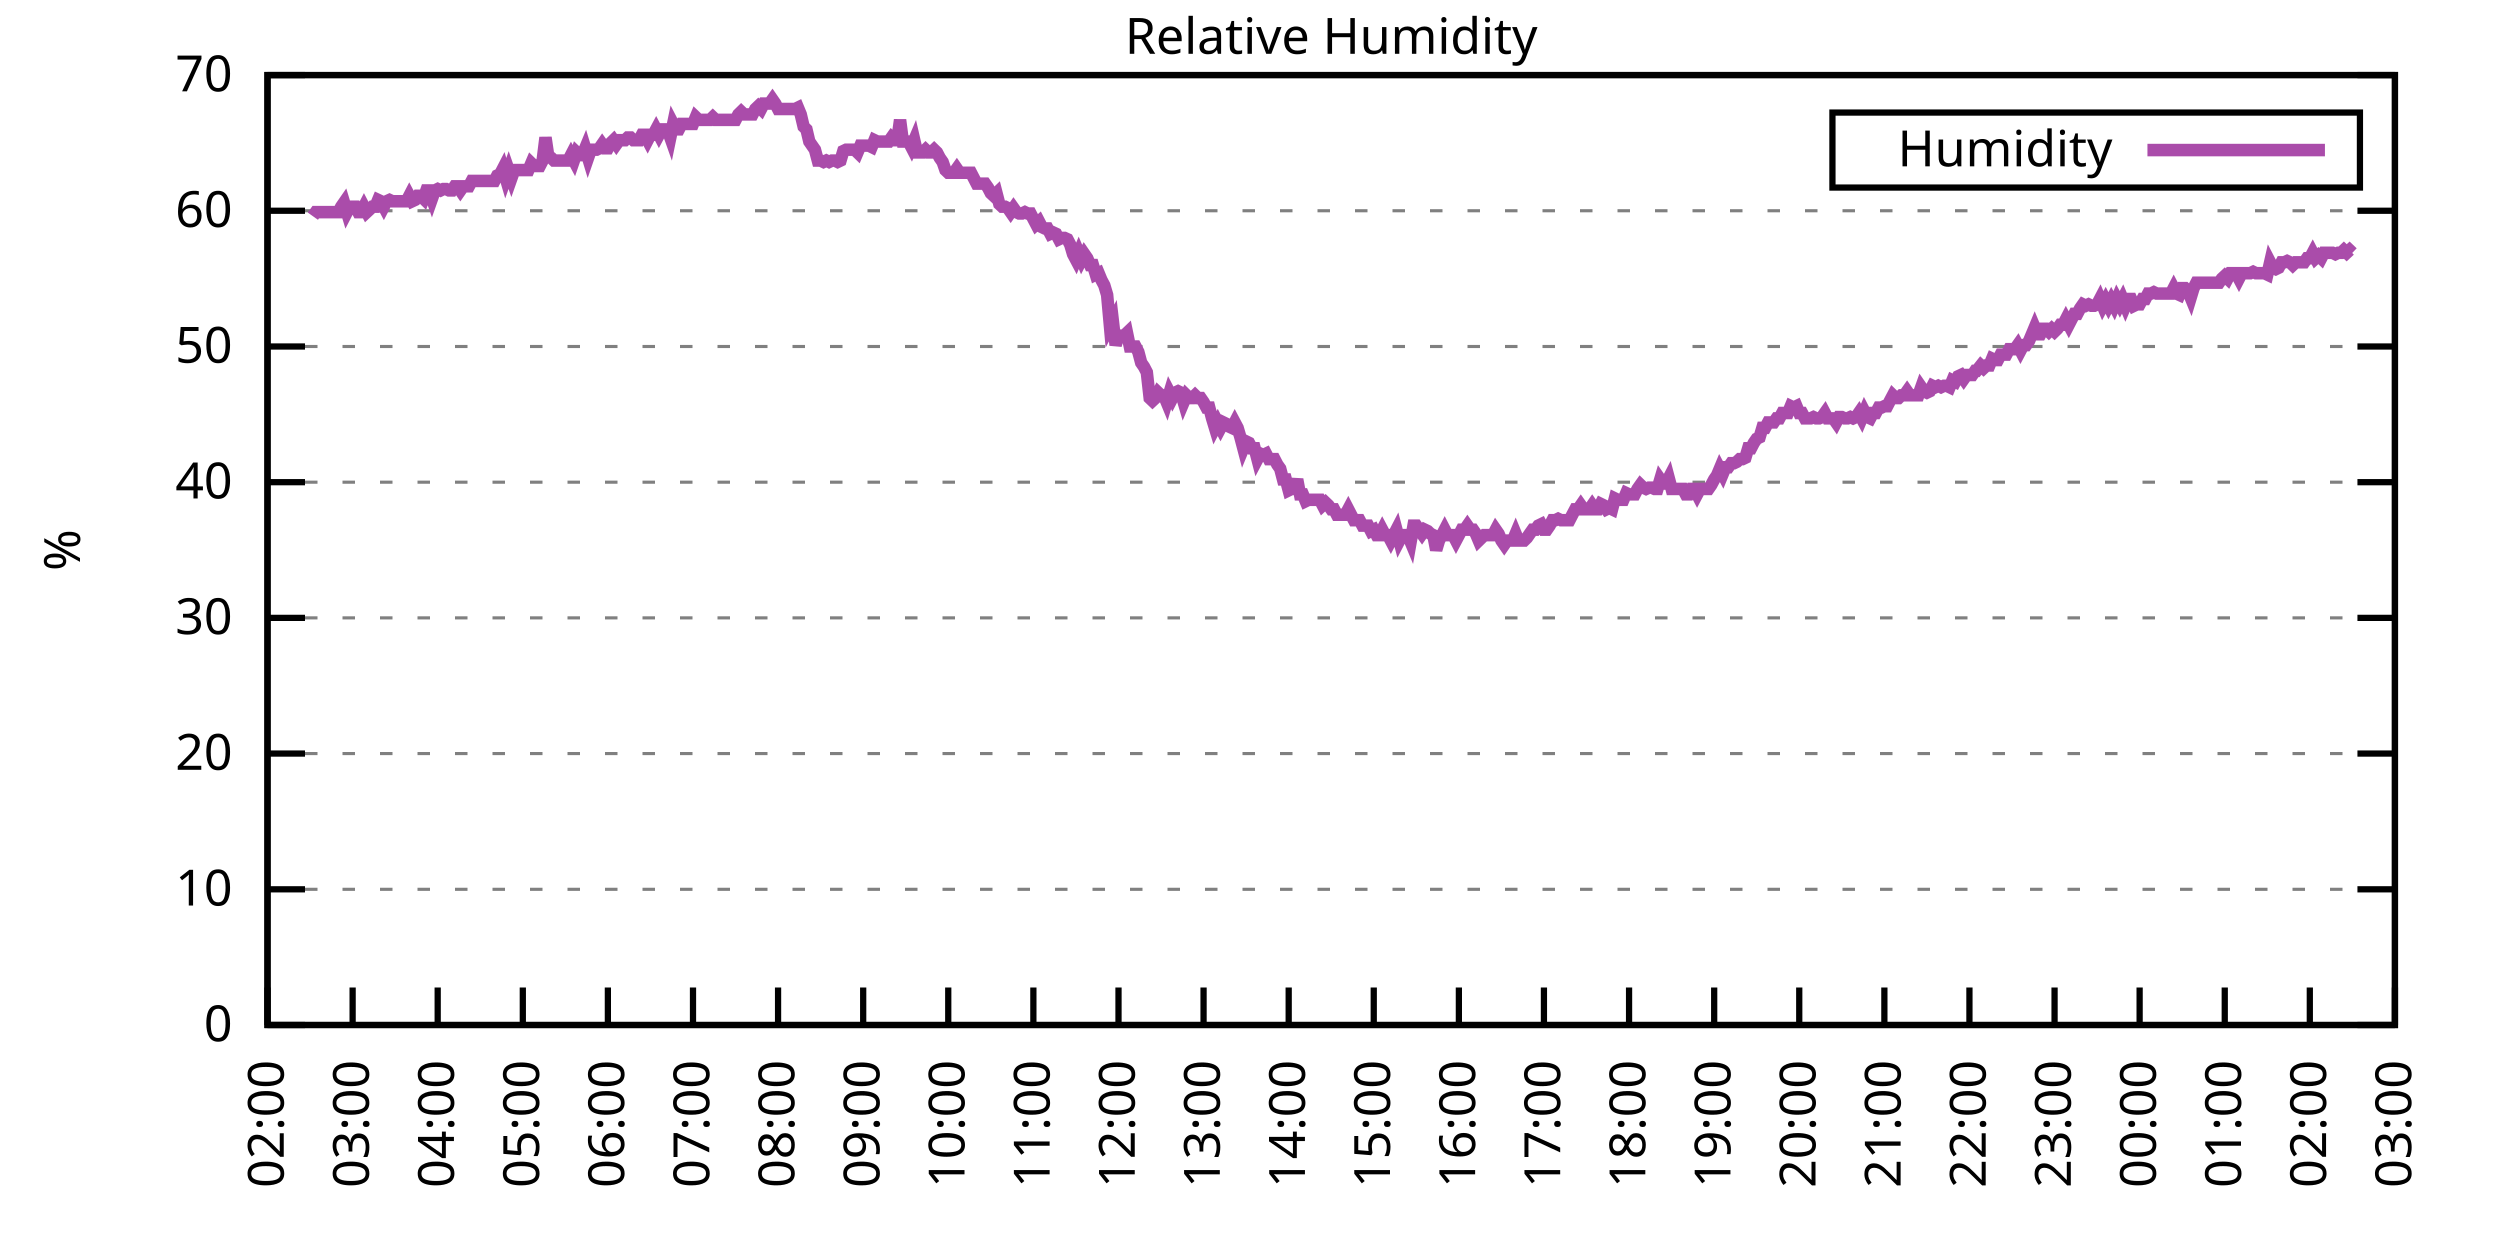
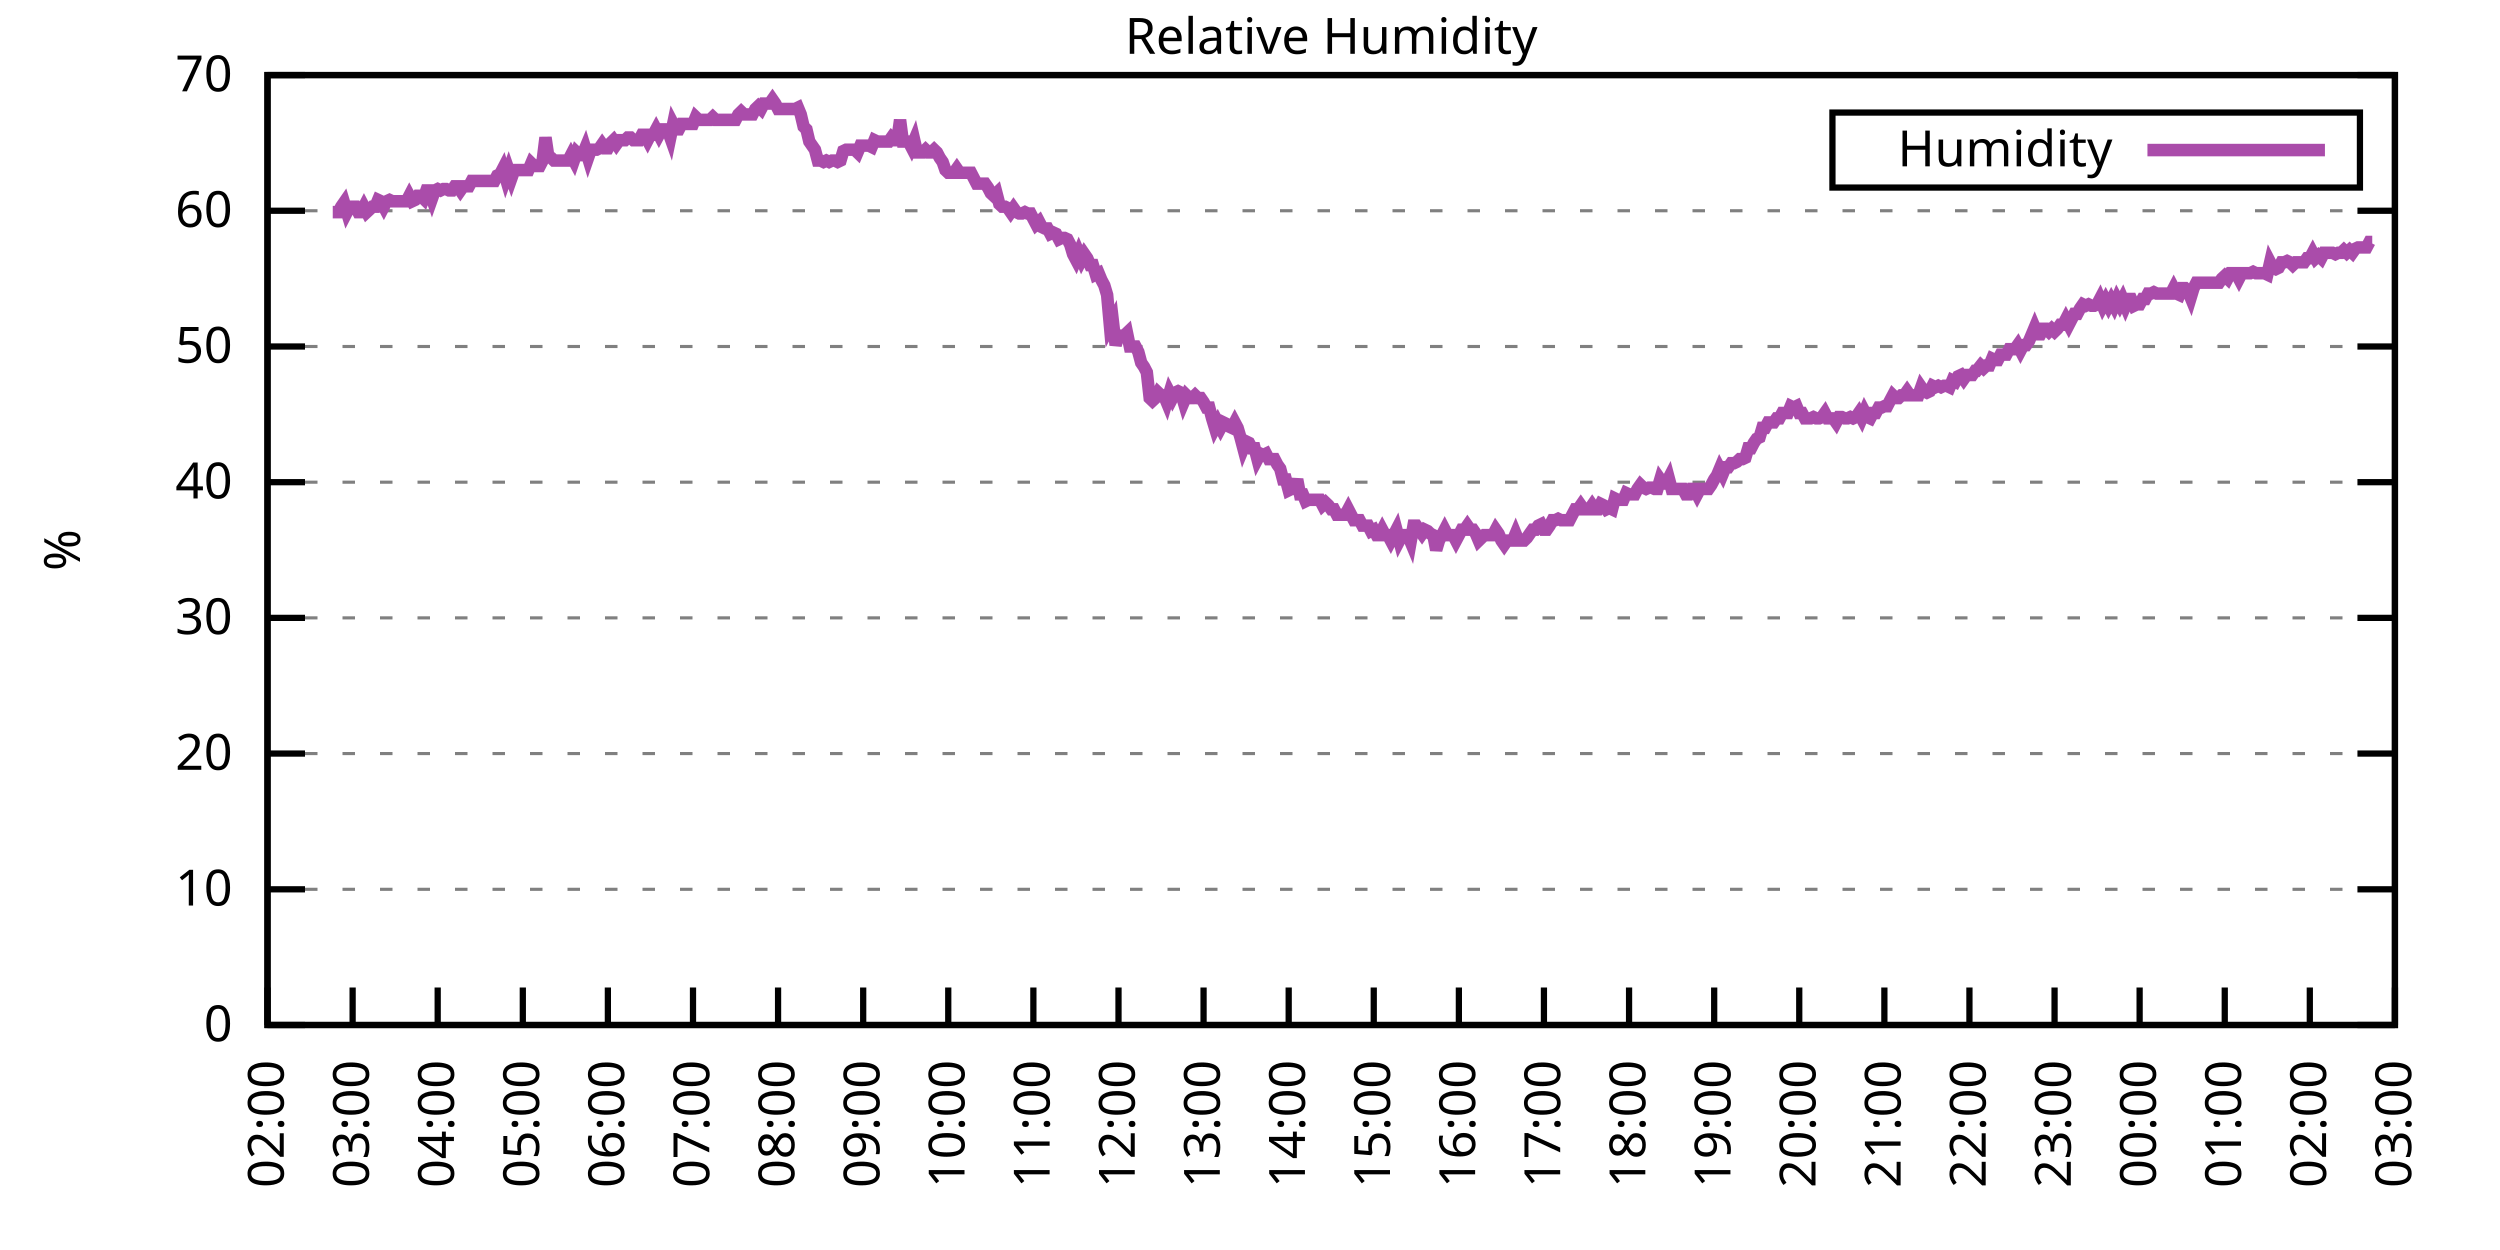
<svg xmlns="http://www.w3.org/2000/svg" xmlns:xlink="http://www.w3.org/1999/xlink" width="400" height="200" viewBox="0 0 400 200">
  <g id="gnuplot_canvas">
    <rect x="0" y="0" width="400" height="200" fill="none" />
    <defs>
      <circle id="gpDot" r="0.5" stroke-width="0.5" stroke="currentColor" />
      <path id="gpPt0" stroke-width="0.333" stroke="currentColor" d="M-1,0 h2 M0,-1 v2" />
      <path id="gpPt1" stroke-width="0.333" stroke="currentColor" d="M-1,-1 L1,1 M1,-1 L-1,1" />
      <path id="gpPt2" stroke-width="0.333" stroke="currentColor" d="M-1,0 L1,0 M0,-1 L0,1 M-1,-1 L1,1 M-1,1 L1,-1" />
      <rect id="gpPt3" stroke-width="0.333" stroke="currentColor" x="-1" y="-1" width="2" height="2" />
      <rect id="gpPt4" stroke-width="0.333" stroke="currentColor" fill="currentColor" x="-1" y="-1" width="2" height="2" />
      <circle id="gpPt5" stroke-width="0.333" stroke="currentColor" cx="0" cy="0" r="1" />
      <use xlink:href="#gpPt5" id="gpPt6" fill="currentColor" stroke="none" />
      <path id="gpPt7" stroke-width="0.333" stroke="currentColor" d="M0,-1.33 L-1.33,0.67 L1.33,0.67 z" />
      <use xlink:href="#gpPt7" id="gpPt8" fill="currentColor" stroke="none" />
      <use xlink:href="#gpPt7" id="gpPt9" stroke="currentColor" transform="rotate(180)" />
      <use xlink:href="#gpPt9" id="gpPt10" fill="currentColor" stroke="none" />
      <use xlink:href="#gpPt3" id="gpPt11" stroke="currentColor" transform="rotate(45)" />
      <use xlink:href="#gpPt11" id="gpPt12" fill="currentColor" stroke="none" />
      <path id="gpPt13" stroke-width="0.333" stroke="currentColor" d="M0,1.330 L1.265,0.411 L0.782,-1.067 L-0.782,-1.076 L-1.265,0.411 z" />
      <use xlink:href="#gpPt13" id="gpPt14" fill="currentColor" stroke="none" />
      <filter id="textbox" filterUnits="objectBoundingBox" x="0" y="0" height="1" width="1">
        <feFlood flood-color="white" flood-opacity="1" result="bgnd" />
        <feComposite in="SourceGraphic" in2="bgnd" operator="atop" />
      </filter>
      <filter id="greybox" filterUnits="objectBoundingBox" x="0" y="0" height="1" width="1">
        <feFlood flood-color="lightgrey" flood-opacity="1" result="grey" />
        <feComposite in="SourceGraphic" in2="grey" operator="atop" />
      </filter>
    </defs>
    <g fill="none" color="white" stroke="currentColor" stroke-width="1.00" stroke-linecap="butt" stroke-linejoin="miter">
</g>
    <g fill="none" color="black" stroke="currentColor" stroke-width="1.00" stroke-linecap="butt" stroke-linejoin="miter">
      <g stroke="none" shape-rendering="crispEdges">
        <polygon fill="rgb(255, 255, 255)" points="42.80,164.00 383.18,164.00 383.18,12.02 42.80,12.02 " />
      </g>
    </g>
    <g fill="none" color="black" stroke="currentColor" stroke-width="1.00" stroke-linecap="butt" stroke-linejoin="miter">
</g>
    <g fill="none" color="black" stroke="black" stroke-width="0.50" stroke-linecap="butt" stroke-linejoin="miter">
</g>
    <g fill="none" color="gray" stroke="currentColor" stroke-width="0.50" stroke-linecap="butt" stroke-linejoin="miter">
      <path stroke="gray" stroke-dasharray="2,4" class="gridline" d="M42.80,164.00 L383.19,164.00  " />
    </g>
    <g fill="none" color="gray" stroke="gray" stroke-width="1.00" stroke-linecap="butt" stroke-linejoin="miter">
</g>
    <g fill="none" color="black" stroke="currentColor" stroke-width="1.00" stroke-linecap="butt" stroke-linejoin="miter">
      <path stroke="black" d="M42.80,164.00 L48.80,164.00 M383.19,164.00 L377.19,164.00  " />
      <g transform="translate(37.20,166.60)" stroke="none" fill="black" font-family="Sans" font-size="8.00" text-anchor="end">
        <text>
          <tspan font-family="Sans"> 0</tspan>
        </text>
      </g>
    </g>
    <g fill="none" color="black" stroke="currentColor" stroke-width="1.00" stroke-linecap="butt" stroke-linejoin="miter">
</g>
    <g fill="none" color="black" stroke="black" stroke-width="0.50" stroke-linecap="butt" stroke-linejoin="miter">
</g>
    <g fill="none" color="gray" stroke="currentColor" stroke-width="0.50" stroke-linecap="butt" stroke-linejoin="miter">
      <path stroke="gray" stroke-dasharray="2,4" class="gridline" d="M42.80,142.29 L383.19,142.29  " />
    </g>
    <g fill="none" color="gray" stroke="gray" stroke-width="1.00" stroke-linecap="butt" stroke-linejoin="miter">
</g>
    <g fill="none" color="black" stroke="currentColor" stroke-width="1.00" stroke-linecap="butt" stroke-linejoin="miter">
      <path stroke="black" d="M42.80,142.29 L48.80,142.29 M383.19,142.29 L377.19,142.29  " />
      <g transform="translate(37.20,144.89)" stroke="none" fill="black" font-family="Sans" font-size="8.00" text-anchor="end">
        <text>
          <tspan font-family="Sans"> 10</tspan>
        </text>
      </g>
    </g>
    <g fill="none" color="black" stroke="currentColor" stroke-width="1.00" stroke-linecap="butt" stroke-linejoin="miter">
</g>
    <g fill="none" color="black" stroke="black" stroke-width="0.50" stroke-linecap="butt" stroke-linejoin="miter">
</g>
    <g fill="none" color="gray" stroke="currentColor" stroke-width="0.50" stroke-linecap="butt" stroke-linejoin="miter">
      <path stroke="gray" stroke-dasharray="2,4" class="gridline" d="M42.80,120.57 L383.19,120.57  " />
    </g>
    <g fill="none" color="gray" stroke="gray" stroke-width="1.00" stroke-linecap="butt" stroke-linejoin="miter">
</g>
    <g fill="none" color="black" stroke="currentColor" stroke-width="1.00" stroke-linecap="butt" stroke-linejoin="miter">
      <path stroke="black" d="M42.80,120.57 L48.80,120.57 M383.19,120.57 L377.19,120.57  " />
      <g transform="translate(37.20,123.17)" stroke="none" fill="black" font-family="Sans" font-size="8.00" text-anchor="end">
        <text>
          <tspan font-family="Sans"> 20</tspan>
        </text>
      </g>
    </g>
    <g fill="none" color="black" stroke="currentColor" stroke-width="1.00" stroke-linecap="butt" stroke-linejoin="miter">
</g>
    <g fill="none" color="black" stroke="black" stroke-width="0.50" stroke-linecap="butt" stroke-linejoin="miter">
</g>
    <g fill="none" color="gray" stroke="currentColor" stroke-width="0.50" stroke-linecap="butt" stroke-linejoin="miter">
      <path stroke="gray" stroke-dasharray="2,4" class="gridline" d="M42.80,98.86 L383.19,98.86  " />
    </g>
    <g fill="none" color="gray" stroke="gray" stroke-width="1.00" stroke-linecap="butt" stroke-linejoin="miter">
</g>
    <g fill="none" color="black" stroke="currentColor" stroke-width="1.00" stroke-linecap="butt" stroke-linejoin="miter">
      <path stroke="black" d="M42.80,98.86 L48.80,98.86 M383.19,98.86 L377.19,98.86  " />
      <g transform="translate(37.20,101.46)" stroke="none" fill="black" font-family="Sans" font-size="8.00" text-anchor="end">
        <text>
          <tspan font-family="Sans"> 30</tspan>
        </text>
      </g>
    </g>
    <g fill="none" color="black" stroke="currentColor" stroke-width="1.00" stroke-linecap="butt" stroke-linejoin="miter">
</g>
    <g fill="none" color="black" stroke="black" stroke-width="0.50" stroke-linecap="butt" stroke-linejoin="miter">
</g>
    <g fill="none" color="gray" stroke="currentColor" stroke-width="0.50" stroke-linecap="butt" stroke-linejoin="miter">
      <path stroke="gray" stroke-dasharray="2,4" class="gridline" d="M42.80,77.15 L383.19,77.15  " />
    </g>
    <g fill="none" color="gray" stroke="gray" stroke-width="1.00" stroke-linecap="butt" stroke-linejoin="miter">
</g>
    <g fill="none" color="black" stroke="currentColor" stroke-width="1.00" stroke-linecap="butt" stroke-linejoin="miter">
      <path stroke="black" d="M42.80,77.15 L48.80,77.15 M383.19,77.15 L377.19,77.15  " />
      <g transform="translate(37.20,79.75)" stroke="none" fill="black" font-family="Sans" font-size="8.00" text-anchor="end">
        <text>
          <tspan font-family="Sans"> 40</tspan>
        </text>
      </g>
    </g>
    <g fill="none" color="black" stroke="currentColor" stroke-width="1.00" stroke-linecap="butt" stroke-linejoin="miter">
</g>
    <g fill="none" color="black" stroke="black" stroke-width="0.50" stroke-linecap="butt" stroke-linejoin="miter">
</g>
    <g fill="none" color="gray" stroke="currentColor" stroke-width="0.50" stroke-linecap="butt" stroke-linejoin="miter">
      <path stroke="gray" stroke-dasharray="2,4" class="gridline" d="M42.80,55.44 L383.19,55.44  " />
    </g>
    <g fill="none" color="gray" stroke="gray" stroke-width="1.00" stroke-linecap="butt" stroke-linejoin="miter">
</g>
    <g fill="none" color="black" stroke="currentColor" stroke-width="1.00" stroke-linecap="butt" stroke-linejoin="miter">
      <path stroke="black" d="M42.80,55.44 L48.80,55.44 M383.19,55.44 L377.19,55.44  " />
      <g transform="translate(37.20,58.04)" stroke="none" fill="black" font-family="Sans" font-size="8.00" text-anchor="end">
        <text>
          <tspan font-family="Sans"> 50</tspan>
        </text>
      </g>
    </g>
    <g fill="none" color="black" stroke="currentColor" stroke-width="1.00" stroke-linecap="butt" stroke-linejoin="miter">
</g>
    <g fill="none" color="black" stroke="black" stroke-width="0.50" stroke-linecap="butt" stroke-linejoin="miter">
</g>
    <g fill="none" color="gray" stroke="currentColor" stroke-width="0.50" stroke-linecap="butt" stroke-linejoin="miter">
      <path stroke="gray" stroke-dasharray="2,4" class="gridline" d="M42.80,33.72 L383.19,33.72  " />
    </g>
    <g fill="none" color="gray" stroke="gray" stroke-width="1.00" stroke-linecap="butt" stroke-linejoin="miter">
</g>
    <g fill="none" color="black" stroke="currentColor" stroke-width="1.00" stroke-linecap="butt" stroke-linejoin="miter">
      <path stroke="black" d="M42.80,33.72 L48.80,33.72 M383.19,33.72 L377.19,33.72  " />
      <g transform="translate(37.20,36.32)" stroke="none" fill="black" font-family="Sans" font-size="8.00" text-anchor="end">
        <text>
          <tspan font-family="Sans"> 60</tspan>
        </text>
      </g>
    </g>
    <g fill="none" color="black" stroke="currentColor" stroke-width="1.00" stroke-linecap="butt" stroke-linejoin="miter">
</g>
    <g fill="none" color="black" stroke="black" stroke-width="0.50" stroke-linecap="butt" stroke-linejoin="miter">
</g>
    <g fill="none" color="gray" stroke="currentColor" stroke-width="0.50" stroke-linecap="butt" stroke-linejoin="miter">
      <path stroke="gray" stroke-dasharray="2,4" class="gridline" d="M42.80,12.01 L383.19,12.01  " />
    </g>
    <g fill="none" color="gray" stroke="gray" stroke-width="1.00" stroke-linecap="butt" stroke-linejoin="miter">
</g>
    <g fill="none" color="black" stroke="currentColor" stroke-width="1.00" stroke-linecap="butt" stroke-linejoin="miter">
      <path stroke="black" d="M42.80,12.01 L48.80,12.01 M383.19,12.01 L377.19,12.01  " />
      <g transform="translate(37.20,14.61)" stroke="none" fill="black" font-family="Sans" font-size="8.00" text-anchor="end">
        <text>
          <tspan font-family="Sans"> 70</tspan>
        </text>
      </g>
    </g>
    <g fill="none" color="black" stroke="currentColor" stroke-width="1.00" stroke-linecap="butt" stroke-linejoin="miter">
      <path stroke="black" d="M42.80,164.00 L42.80,158.00  " />
      <g transform="translate(45.40,169.60) rotate(270.00)" stroke="none" fill="black" font-family="Sans" font-size="8.00" text-anchor="end">
        <text>
          <tspan font-family="Sans">02:00</tspan>
        </text>
      </g>
    </g>
    <g fill="none" color="black" stroke="currentColor" stroke-width="1.00" stroke-linecap="butt" stroke-linejoin="miter">
      <path stroke="black" d="M56.42,164.00 L56.42,158.00  " />
      <g transform="translate(59.02,169.60) rotate(270.00)" stroke="none" fill="black" font-family="Sans" font-size="8.00" text-anchor="end">
        <text>
          <tspan font-family="Sans">03:00</tspan>
        </text>
      </g>
    </g>
    <g fill="none" color="black" stroke="currentColor" stroke-width="1.00" stroke-linecap="butt" stroke-linejoin="miter">
      <path stroke="black" d="M70.03,164.00 L70.03,158.00  " />
      <g transform="translate(72.63,169.60) rotate(270.00)" stroke="none" fill="black" font-family="Sans" font-size="8.00" text-anchor="end">
        <text>
          <tspan font-family="Sans">04:00</tspan>
        </text>
      </g>
    </g>
    <g fill="none" color="black" stroke="currentColor" stroke-width="1.00" stroke-linecap="butt" stroke-linejoin="miter">
      <path stroke="black" d="M83.65,164.00 L83.65,158.00  " />
      <g transform="translate(86.25,169.60) rotate(270.00)" stroke="none" fill="black" font-family="Sans" font-size="8.00" text-anchor="end">
        <text>
          <tspan font-family="Sans">05:00</tspan>
        </text>
      </g>
    </g>
    <g fill="none" color="black" stroke="currentColor" stroke-width="1.00" stroke-linecap="butt" stroke-linejoin="miter">
      <path stroke="black" d="M97.26,164.00 L97.26,158.00  " />
      <g transform="translate(99.86,169.60) rotate(270.00)" stroke="none" fill="black" font-family="Sans" font-size="8.00" text-anchor="end">
        <text>
          <tspan font-family="Sans">06:00</tspan>
        </text>
      </g>
    </g>
    <g fill="none" color="black" stroke="currentColor" stroke-width="1.00" stroke-linecap="butt" stroke-linejoin="miter">
      <path stroke="black" d="M110.88,164.00 L110.88,158.00  " />
      <g transform="translate(113.48,169.60) rotate(270.00)" stroke="none" fill="black" font-family="Sans" font-size="8.00" text-anchor="end">
        <text>
          <tspan font-family="Sans">07:00</tspan>
        </text>
      </g>
    </g>
    <g fill="none" color="black" stroke="currentColor" stroke-width="1.00" stroke-linecap="butt" stroke-linejoin="miter">
      <path stroke="black" d="M124.49,164.00 L124.49,158.00  " />
      <g transform="translate(127.09,169.60) rotate(270.00)" stroke="none" fill="black" font-family="Sans" font-size="8.00" text-anchor="end">
        <text>
          <tspan font-family="Sans">08:00</tspan>
        </text>
      </g>
    </g>
    <g fill="none" color="black" stroke="currentColor" stroke-width="1.00" stroke-linecap="butt" stroke-linejoin="miter">
      <path stroke="black" d="M138.11,164.00 L138.11,158.00  " />
      <g transform="translate(140.71,169.60) rotate(270.00)" stroke="none" fill="black" font-family="Sans" font-size="8.00" text-anchor="end">
        <text>
          <tspan font-family="Sans">09:00</tspan>
        </text>
      </g>
    </g>
    <g fill="none" color="black" stroke="currentColor" stroke-width="1.00" stroke-linecap="butt" stroke-linejoin="miter">
      <path stroke="black" d="M151.72,164.00 L151.72,158.00  " />
      <g transform="translate(154.32,169.60) rotate(270.00)" stroke="none" fill="black" font-family="Sans" font-size="8.00" text-anchor="end">
        <text>
          <tspan font-family="Sans">10:00</tspan>
        </text>
      </g>
    </g>
    <g fill="none" color="black" stroke="currentColor" stroke-width="1.00" stroke-linecap="butt" stroke-linejoin="miter">
      <path stroke="black" d="M165.34,164.00 L165.34,158.00  " />
      <g transform="translate(167.94,169.60) rotate(270.00)" stroke="none" fill="black" font-family="Sans" font-size="8.00" text-anchor="end">
        <text>
          <tspan font-family="Sans">11:00</tspan>
        </text>
      </g>
    </g>
    <g fill="none" color="black" stroke="currentColor" stroke-width="1.00" stroke-linecap="butt" stroke-linejoin="miter">
      <path stroke="black" d="M178.96,164.00 L178.96,158.00  " />
      <g transform="translate(181.56,169.60) rotate(270.00)" stroke="none" fill="black" font-family="Sans" font-size="8.00" text-anchor="end">
        <text>
          <tspan font-family="Sans">12:00</tspan>
        </text>
      </g>
    </g>
    <g fill="none" color="black" stroke="currentColor" stroke-width="1.00" stroke-linecap="butt" stroke-linejoin="miter">
      <path stroke="black" d="M192.57,164.00 L192.57,158.00  " />
      <g transform="translate(195.17,169.60) rotate(270.00)" stroke="none" fill="black" font-family="Sans" font-size="8.00" text-anchor="end">
        <text>
          <tspan font-family="Sans">13:00</tspan>
        </text>
      </g>
    </g>
    <g fill="none" color="black" stroke="currentColor" stroke-width="1.00" stroke-linecap="butt" stroke-linejoin="miter">
      <path stroke="black" d="M206.19,164.00 L206.19,158.00  " />
      <g transform="translate(208.79,169.60) rotate(270.00)" stroke="none" fill="black" font-family="Sans" font-size="8.00" text-anchor="end">
        <text>
          <tspan font-family="Sans">14:00</tspan>
        </text>
      </g>
    </g>
    <g fill="none" color="black" stroke="currentColor" stroke-width="1.00" stroke-linecap="butt" stroke-linejoin="miter">
      <path stroke="black" d="M219.80,164.00 L219.80,158.00  " />
      <g transform="translate(222.40,169.60) rotate(270.00)" stroke="none" fill="black" font-family="Sans" font-size="8.00" text-anchor="end">
        <text>
          <tspan font-family="Sans">15:00</tspan>
        </text>
      </g>
    </g>
    <g fill="none" color="black" stroke="currentColor" stroke-width="1.00" stroke-linecap="butt" stroke-linejoin="miter">
      <path stroke="black" d="M233.42,164.00 L233.42,158.00  " />
      <g transform="translate(236.02,169.60) rotate(270.00)" stroke="none" fill="black" font-family="Sans" font-size="8.00" text-anchor="end">
        <text>
          <tspan font-family="Sans">16:00</tspan>
        </text>
      </g>
    </g>
    <g fill="none" color="black" stroke="currentColor" stroke-width="1.00" stroke-linecap="butt" stroke-linejoin="miter">
      <path stroke="black" d="M247.03,164.00 L247.03,158.00  " />
      <g transform="translate(249.63,169.60) rotate(270.00)" stroke="none" fill="black" font-family="Sans" font-size="8.00" text-anchor="end">
        <text>
          <tspan font-family="Sans">17:00</tspan>
        </text>
      </g>
    </g>
    <g fill="none" color="black" stroke="currentColor" stroke-width="1.00" stroke-linecap="butt" stroke-linejoin="miter">
      <path stroke="black" d="M260.65,164.00 L260.65,158.00  " />
      <g transform="translate(263.25,169.60) rotate(270.00)" stroke="none" fill="black" font-family="Sans" font-size="8.00" text-anchor="end">
        <text>
          <tspan font-family="Sans">18:00</tspan>
        </text>
      </g>
    </g>
    <g fill="none" color="black" stroke="currentColor" stroke-width="1.00" stroke-linecap="butt" stroke-linejoin="miter">
      <path stroke="black" d="M274.27,164.00 L274.27,158.00  " />
      <g transform="translate(276.87,169.60) rotate(270.00)" stroke="none" fill="black" font-family="Sans" font-size="8.00" text-anchor="end">
        <text>
          <tspan font-family="Sans">19:00</tspan>
        </text>
      </g>
    </g>
    <g fill="none" color="black" stroke="currentColor" stroke-width="1.00" stroke-linecap="butt" stroke-linejoin="miter">
      <path stroke="black" d="M287.88,164.00 L287.88,158.00  " />
      <g transform="translate(290.48,169.60) rotate(270.00)" stroke="none" fill="black" font-family="Sans" font-size="8.00" text-anchor="end">
        <text>
          <tspan font-family="Sans">20:00</tspan>
        </text>
      </g>
    </g>
    <g fill="none" color="black" stroke="currentColor" stroke-width="1.00" stroke-linecap="butt" stroke-linejoin="miter">
      <path stroke="black" d="M301.50,164.00 L301.50,158.00  " />
      <g transform="translate(304.10,169.60) rotate(270.00)" stroke="none" fill="black" font-family="Sans" font-size="8.00" text-anchor="end">
        <text>
          <tspan font-family="Sans">21:00</tspan>
        </text>
      </g>
    </g>
    <g fill="none" color="black" stroke="currentColor" stroke-width="1.00" stroke-linecap="butt" stroke-linejoin="miter">
      <path stroke="black" d="M315.11,164.00 L315.11,158.00  " />
      <g transform="translate(317.71,169.60) rotate(270.00)" stroke="none" fill="black" font-family="Sans" font-size="8.00" text-anchor="end">
        <text>
          <tspan font-family="Sans">22:00</tspan>
        </text>
      </g>
    </g>
    <g fill="none" color="black" stroke="currentColor" stroke-width="1.00" stroke-linecap="butt" stroke-linejoin="miter">
      <path stroke="black" d="M328.73,164.00 L328.73,158.00  " />
      <g transform="translate(331.33,169.60) rotate(270.00)" stroke="none" fill="black" font-family="Sans" font-size="8.00" text-anchor="end">
        <text>
          <tspan font-family="Sans">23:00</tspan>
        </text>
      </g>
    </g>
    <g fill="none" color="black" stroke="currentColor" stroke-width="1.00" stroke-linecap="butt" stroke-linejoin="miter">
      <path stroke="black" d="M342.34,164.00 L342.34,158.00  " />
      <g transform="translate(344.94,169.60) rotate(270.00)" stroke="none" fill="black" font-family="Sans" font-size="8.00" text-anchor="end">
        <text>
          <tspan font-family="Sans">00:00</tspan>
        </text>
      </g>
    </g>
    <g fill="none" color="black" stroke="currentColor" stroke-width="1.00" stroke-linecap="butt" stroke-linejoin="miter">
      <path stroke="black" d="M355.96,164.00 L355.96,158.00  " />
      <g transform="translate(358.56,169.60) rotate(270.00)" stroke="none" fill="black" font-family="Sans" font-size="8.00" text-anchor="end">
        <text>
          <tspan font-family="Sans">01:00</tspan>
        </text>
      </g>
    </g>
    <g fill="none" color="black" stroke="currentColor" stroke-width="1.00" stroke-linecap="butt" stroke-linejoin="miter">
      <path stroke="black" d="M369.57,164.00 L369.57,158.00  " />
      <g transform="translate(372.17,169.60) rotate(270.00)" stroke="none" fill="black" font-family="Sans" font-size="8.00" text-anchor="end">
        <text>
          <tspan font-family="Sans">02:00</tspan>
        </text>
      </g>
    </g>
    <g fill="none" color="black" stroke="currentColor" stroke-width="1.00" stroke-linecap="butt" stroke-linejoin="miter">
      <path stroke="black" d="M383.19,164.00 L383.19,158.00  " />
      <g transform="translate(385.79,169.60) rotate(270.00)" stroke="none" fill="black" font-family="Sans" font-size="8.00" text-anchor="end">
        <text>
          <tspan font-family="Sans">03:00</tspan>
        </text>
      </g>
    </g>
    <g fill="none" color="black" stroke="currentColor" stroke-width="1.00" stroke-linecap="butt" stroke-linejoin="miter">
</g>
    <g fill="none" color="black" stroke="currentColor" stroke-width="1.00" stroke-linecap="butt" stroke-linejoin="miter">
      <path stroke="black" d="M42.80,12.01 L42.80,164.00 L383.19,164.00 L383.19,12.01 L42.80,12.01 Z  " />
    </g>
    <g fill="none" color="black" stroke="currentColor" stroke-width="1.00" stroke-linecap="butt" stroke-linejoin="miter">
</g>
    <g fill="none" color="black" stroke="currentColor" stroke-width="1.00" stroke-linecap="butt" stroke-linejoin="miter">
      <path stroke="black" d="M293.19,30.01 L293.19,18.01 L377.59,18.01 L377.59,30.01 L293.19,30.01 Z  " />
    </g>
    <g id="Relative_Humidity_plot_1">
      <g fill="none" color="white" stroke="black" stroke-width="2.00" stroke-linecap="butt" stroke-linejoin="miter">
</g>
      <g fill="none" color="black" stroke="currentColor" stroke-width="2.00" stroke-linecap="butt" stroke-linejoin="miter">
        <g transform="translate(337.99,26.61)" stroke="none" fill="black" font-family="Sans" font-size="8.00" text-anchor="end">
          <text>
            <tspan font-family="Sans">Humidity</tspan>
          </text>
        </g>
      </g>
      <g fill="none" color="black" stroke="currentColor" stroke-width="2.00" stroke-linecap="butt" stroke-linejoin="miter">
-         <path stroke="rgb(170,  76, 170)" d="M343.59,24.01 L371.99,24.01 M50.06,34.59 L50.52,33.94 L50.97,33.94 L51.42,33.94 L51.88,33.94 L52.33,33.94   L52.78,33.94 L53.24,33.94 L53.69,33.94 L54.15,33.94 L54.60,33.07 L55.05,32.42 L55.51,33.94 L55.96,33.07   L56.42,33.07 L56.87,33.07 L57.32,33.94 L57.78,33.94 L58.23,33.07 L58.68,33.94 L59.14,33.51 L59.59,33.07   L60.05,33.07 L60.50,31.99 L60.95,32.20 L61.41,33.07 L61.86,32.20 L62.32,31.99 L62.77,32.20 L63.22,32.20   L63.68,32.20 L64.13,32.20 L64.58,32.20 L65.04,32.20 L65.49,31.33 L65.95,32.20 L66.40,31.99 L66.85,31.33   L67.31,31.33 L67.76,31.77 L68.22,30.47 L68.67,30.47 L69.12,31.77 L69.58,30.47 L70.03,30.25 L70.49,30.47   L70.94,30.25 L71.39,30.25 L71.85,30.47 L72.30,30.47 L72.75,29.81 L73.21,29.81 L73.66,30.47 L74.12,29.81   L74.57,29.81 L75.02,29.81 L75.48,28.95 L75.93,28.95 L76.39,28.95 L76.84,28.95 L77.29,28.95 L77.75,28.95   L78.20,28.95 L78.65,28.95 L79.11,28.95 L79.56,28.08 L80.02,27.86 L80.47,26.99 L80.92,28.51 L81.38,27.21   L81.83,28.51 L82.29,27.21 L82.74,27.21 L83.19,27.21 L83.65,27.21 L84.10,27.21 L84.55,27.21 L85.01,26.12   L85.46,26.56 L85.92,26.56 L86.37,26.56 L86.82,25.69 L87.28,22.00 L87.73,25.04 L88.19,25.25 L88.64,25.69   L89.09,25.69 L89.55,25.69 L90.00,25.69 L90.45,25.69 L90.91,25.69 L91.36,24.82 L91.82,25.69 L92.27,24.39   L92.72,24.82 L93.18,24.82 L93.63,23.73 L94.09,25.25 L94.54,23.95 L94.99,23.95 L95.45,23.95 L95.90,23.73   L96.35,23.08 L96.81,23.73 L97.26,23.73 L97.72,22.87 L98.17,22.43 L98.62,23.08 L99.08,22.43 L99.53,22.43   L99.99,22.43 L100.44,22.00 L100.89,22.00 L101.35,22.43 L101.80,22.43 L102.25,22.43 L102.71,21.56 L103.16,21.56   L103.62,22.43 L104.07,21.56 L104.52,21.56 L104.98,20.70 L105.43,21.56 L105.89,20.70 L106.34,20.70 L106.79,20.70   L107.25,22.00 L107.70,19.83 L108.15,20.70 L108.61,20.70 L109.06,19.83 L109.52,19.83 L109.97,19.83 L110.42,19.83   L110.88,19.83 L111.33,18.74 L111.79,19.18 L112.24,19.18 L112.69,19.18 L113.15,19.18 L113.60,19.18 L114.05,18.74   L114.51,19.18 L114.96,19.18 L115.42,19.18 L115.87,19.18 L116.32,19.18 L116.78,19.18 L117.23,19.18 L117.69,19.18   L118.14,18.31 L118.59,17.87 L119.05,18.31 L119.50,18.31 L119.96,18.31 L120.41,18.31 L120.86,17.44 L121.32,17.00   L121.77,17.44 L122.22,16.57 L122.68,16.57 L123.13,16.57 L123.59,15.92 L124.04,16.57 L124.49,17.44 L124.95,17.44   L125.40,17.44 L125.86,17.44 L126.31,17.44 L126.76,17.44 L127.22,17.44 L127.67,17.22 L128.12,18.31 L128.58,20.26   L129.03,20.70 L129.49,22.65 L129.94,23.30 L130.39,23.95 L130.85,25.69 L131.30,25.69 L131.76,25.91 L132.21,25.69   L132.66,25.91 L133.12,25.69 L133.57,25.69 L134.02,25.91 L134.48,25.69 L134.93,24.17 L135.39,23.95 L135.84,23.95   L136.29,23.95 L136.75,23.95 L137.20,24.39 L137.66,23.30 L138.11,23.30 L138.56,23.30 L139.02,23.30 L139.47,23.52   L139.92,22.43 L140.38,22.65 L140.83,22.65 L141.29,22.65 L141.74,22.65 L142.19,22.65 L142.65,22.00 L143.10,22.43   L143.56,22.43 L144.01,19.18 L144.46,22.65 L144.92,22.65 L145.37,22.65 L145.82,23.52 L146.28,22.43 L146.73,24.39   L147.19,24.39 L147.64,24.39 L148.09,23.95 L148.55,24.39 L149.00,24.39 L149.46,23.95 L149.91,24.39 L150.36,25.25   L150.82,25.91 L151.27,27.21 L151.72,27.64 L152.18,27.64 L152.63,27.64 L153.09,26.99 L153.54,27.64 L153.99,27.64   L154.45,27.64 L154.90,27.64 L155.36,27.64 L155.81,28.51 L156.26,29.38 L156.72,29.38 L157.17,29.38 L157.62,29.38   L158.08,30.03 L158.53,30.90 L158.99,31.33 L159.44,30.90 L159.89,32.64 L160.35,33.07 L160.80,33.07 L161.26,33.29   L161.71,33.94 L162.16,33.29 L162.62,33.94 L163.07,34.16 L163.52,34.16 L163.98,33.94 L164.43,34.16 L164.89,34.16   L165.34,35.03 L165.79,35.89 L166.25,35.46 L166.70,36.33 L167.16,36.55 L167.61,36.55 L168.06,37.41 L168.52,37.20   L168.97,37.41 L169.43,38.28 L169.88,38.07 L170.33,38.07 L170.79,38.28 L171.24,39.15 L171.69,40.67 L172.15,41.54   L172.60,40.45 L173.06,41.54 L173.51,40.67 L173.96,41.32 L174.42,42.41 L174.87,42.41 L175.33,43.93 L175.78,43.71   L176.23,44.80 L176.69,45.66 L177.14,47.18 L177.59,52.18 L178.05,51.31 L178.50,55.22 L178.96,53.70 L179.41,53.70   L179.86,53.70 L180.32,53.26 L180.77,55.44 L181.23,55.44 L181.68,55.44 L182.13,56.30 L182.59,58.04 L183.04,58.69   L183.49,59.56 L183.95,63.69 L184.40,64.12 L184.86,63.69 L185.31,62.82 L185.76,63.25 L186.22,63.25 L186.67,64.34   L187.13,62.82 L187.58,63.69 L188.03,62.82 L188.49,62.60 L188.94,62.82 L189.39,64.34 L189.85,63.25 L190.30,63.69   L190.76,63.69 L191.21,63.25 L191.66,63.69 L192.12,63.69 L192.57,64.34 L193.03,65.21 L193.48,65.21 L193.93,66.94   L194.39,68.46 L194.84,67.59 L195.29,68.46 L195.75,67.59 L196.20,67.81 L196.66,68.25 L197.11,68.46 L197.56,67.59   L198.02,68.46 L198.47,69.98 L198.93,71.72 L199.38,70.63 L199.83,70.85 L200.29,71.72 L200.74,71.72 L201.19,73.46   L201.65,72.59 L202.10,72.81 L202.56,72.59 L203.01,73.46 L203.46,73.46 L203.92,73.46 L204.37,74.33 L204.83,74.98   L205.28,76.71 L205.73,76.71 L206.19,78.45 L206.64,78.23 L207.09,78.23 L207.55,76.71 L208.00,79.10 L208.46,79.10   L208.91,80.19 L209.36,79.97 L209.82,79.97 L210.27,79.97 L210.73,79.97 L211.18,79.97 L211.63,80.84 L212.09,80.41   L212.54,80.84 L213.00,81.49 L213.45,81.49 L213.90,82.36 L214.36,82.36 L214.81,82.36 L215.26,82.36 L215.72,81.49   L216.17,82.36 L216.63,83.23 L217.08,83.23 L217.53,83.23 L217.99,84.10 L218.44,84.10 L218.90,84.10 L219.35,84.97   L219.80,84.75 L220.26,85.62 L220.71,85.62 L221.16,84.75 L221.62,85.62 L222.07,85.62 L222.53,86.49 L222.98,85.62   L223.43,84.75 L223.89,86.49 L224.34,85.62 L224.80,85.62 L225.25,85.62 L225.70,86.70 L226.16,84.10 L226.61,84.10   L227.06,84.75 L227.52,85.40 L227.97,84.75 L228.43,84.97 L228.88,85.40 L229.33,85.62 L229.79,88.00 L230.24,86.49   L230.70,85.62 L231.15,84.75 L231.60,85.62 L232.06,85.62 L232.51,85.62 L232.96,86.49 L233.42,85.62 L233.87,84.75   L234.33,84.75 L234.78,84.10 L235.23,84.75 L235.69,84.75 L236.14,85.40 L236.60,86.49 L237.05,86.05 L237.50,85.62   L237.96,85.62 L238.41,85.62 L238.86,85.62 L239.32,84.75 L239.77,85.40 L240.23,86.49 L240.68,87.14 L241.13,86.49   L241.59,86.49 L242.04,86.49 L242.50,85.40 L242.95,86.49 L243.40,86.49 L243.86,86.49 L244.31,86.05 L244.76,85.40   L245.22,84.75 L245.67,84.75 L246.13,84.10 L246.58,83.88 L247.03,84.75 L247.49,84.75 L247.94,84.10 L248.40,83.23   L248.85,83.23 L249.30,83.01 L249.76,83.23 L250.21,83.23 L250.66,83.23 L251.12,83.23 L251.57,82.36 L252.03,81.49   L252.48,81.49 L252.93,80.84 L253.39,81.49 L253.84,81.49 L254.30,81.49 L254.75,80.84 L255.20,81.49 L255.66,81.49   L256.11,80.62 L256.56,80.84 L257.02,81.49 L257.47,81.27 L257.93,81.49 L258.38,79.75 L258.83,79.97 L259.29,79.97   L259.74,79.97 L260.20,78.89 L260.65,79.10 L261.10,79.10 L261.56,79.10 L262.01,78.23 L262.47,77.58 L262.92,78.02   L263.37,78.23 L263.83,78.02 L264.28,78.02 L264.73,78.23 L265.19,78.23 L265.64,76.71 L266.10,77.37 L266.55,77.37   L267.00,76.50 L267.46,78.23 L267.91,78.23 L268.37,78.23 L268.82,78.23 L269.27,78.23 L269.73,79.10 L270.18,79.10   L270.63,78.23 L271.09,78.23 L271.54,79.10 L272.00,78.23 L272.45,78.23 L272.90,78.23 L273.36,78.23 L273.81,77.58   L274.27,76.71 L274.72,76.06 L275.17,74.98 L275.63,75.85 L276.08,74.76 L276.53,74.76 L276.99,74.11 L277.44,74.11   L277.90,73.89 L278.35,73.46 L278.80,73.46 L279.26,73.24 L279.71,71.72 L280.17,71.72 L280.62,70.85 L281.07,70.20   L281.53,69.98 L281.98,68.46 L282.43,68.46 L282.89,67.59 L283.34,67.59 L283.80,67.59 L284.25,66.94 L284.70,66.94   L285.16,66.08 L285.61,66.08 L286.07,66.08 L286.52,64.99 L286.97,65.21 L287.43,64.99 L287.88,66.08 L288.33,66.08   L288.79,66.94 L289.24,66.94 L289.70,66.94 L290.15,66.73 L290.60,66.94 L291.06,66.94 L291.51,66.73 L291.97,66.08   L292.42,66.94 L292.87,66.94 L293.33,66.94 L293.78,67.59 L294.23,66.73 L294.69,66.73 L295.14,66.94 L295.60,66.94   L296.05,66.73 L296.50,66.94 L296.96,66.73 L297.41,66.08 L297.87,66.94 L298.32,65.86 L298.77,66.73 L299.23,66.94   L299.68,66.08 L300.13,66.08 L300.59,65.21 L301.04,65.21 L301.50,64.99 L301.95,64.99 L302.40,64.12 L302.86,63.25   L303.31,63.69 L303.77,63.69 L304.22,63.25 L304.67,63.25 L305.13,62.60 L305.58,63.25 L306.03,63.25 L306.49,63.25   L306.94,63.25 L307.40,61.95 L307.85,62.60 L308.30,62.82 L308.76,62.60 L309.21,61.73 L309.67,61.95 L310.12,61.73   L310.57,61.95 L311.03,61.73 L311.48,61.73 L311.94,61.95 L312.39,60.86 L312.84,61.08 L313.30,60.21 L313.75,60.00   L314.20,60.65 L314.66,60.00 L315.11,60.00 L315.57,60.00 L316.02,59.34 L316.25,59.34 L316.93,58.48 L317.38,58.91   L317.84,58.48 L318.29,58.48 L318.74,57.39 L319.20,57.61 L319.65,57.61 L320.10,56.74 L320.56,56.74 L321.01,56.74   L321.47,55.87 L321.92,55.87 L322.37,55.87 L322.83,55.22 L323.28,56.09 L323.74,55.22 L324.19,55.22 L324.64,54.57   L325.10,53.48 L325.55,52.40 L326.00,53.48 L326.46,53.48 L326.91,52.61 L327.37,52.61 L327.82,53.05 L328.27,52.61   L328.73,53.05 L329.18,52.61 L329.64,51.96 L330.09,51.96 L330.54,51.09 L331.00,51.96 L331.45,51.09 L331.90,50.22   L332.36,50.22 L332.81,49.36 L333.27,48.70 L333.72,48.92 L334.17,48.70 L334.63,48.92 L335.08,48.92 L335.54,48.70   L335.99,47.84 L336.44,48.92 L336.90,48.05 L337.35,48.92 L337.80,48.05 L338.26,48.92 L338.71,47.84 L339.17,48.70   L339.62,47.84 L340.07,48.92 L340.53,47.84 L340.98,47.84 L341.44,48.92 L341.89,48.70 L342.34,48.70 L342.80,47.84   L343.25,47.84 L343.70,46.97 L344.16,46.97 L344.61,46.75 L345.07,46.97 L345.52,46.97 L345.97,46.97 L346.43,46.97   L346.88,46.97 L347.34,46.97 L347.79,46.10 L348.24,46.97 L348.70,47.18 L349.15,46.10 L349.60,46.10 L350.06,46.53   L350.51,47.62 L350.97,46.10 L351.42,45.23 L351.87,45.23 L352.33,45.23 L352.78,45.23 L353.24,45.23 L353.69,45.23   L354.14,45.23 L354.60,45.23 L355.05,45.23 L355.50,44.58 L355.96,44.15 L356.41,44.58 L356.87,43.71 L357.32,43.71   L357.77,43.71 L358.23,44.58 L358.68,43.71 L359.14,43.71 L359.59,43.71 L360.04,43.71 L360.50,43.49 L360.95,43.71   L361.41,43.71 L361.86,43.71 L362.31,43.71 L362.77,43.93 L363.22,41.97 L363.67,42.84 L364.13,43.06 L364.58,42.84   L365.04,41.97 L365.49,41.97 L365.94,41.76 L366.40,41.97 L366.85,42.41 L367.31,41.97 L367.76,41.97 L368.21,41.97   L368.67,41.97 L369.12,41.32 L369.57,41.32 L370.03,40.45 L370.48,41.32 L370.94,40.89 L371.39,41.32 L371.84,40.45   L372.30,40.45 L372.75,40.45 L373.21,40.45 L373.66,40.67 L374.11,40.45 L374.57,40.45 L375.02,40.02 L375.47,40.45   L375.93,40.02 L376.38,40.45  " />
+         <path stroke="rgb(170,  76, 170)" d="M343.59,24.01 L371.99,24.01 M53.24,33.94 L53.69,33.94 L54.15,33.94 L54.60,33.07 L55.05,32.42 L55.51,33.94   L55.96,33.07 L56.42,33.07 L56.87,33.07 L57.32,33.94 L57.78,33.94 L58.23,33.07 L58.68,33.94 L59.14,33.51   L59.59,33.07 L60.05,33.07 L60.50,31.99 L60.95,32.20 L61.41,33.07 L61.86,32.20 L62.32,31.99 L62.77,32.20   L63.22,32.20 L63.68,32.20 L64.13,32.20 L64.58,32.20 L65.04,32.20 L65.49,31.33 L65.95,32.20 L66.40,31.99   L66.85,31.33 L67.31,31.33 L67.76,31.77 L68.22,30.47 L68.67,30.47 L69.12,31.77 L69.58,30.47 L70.03,30.25   L70.49,30.47 L70.94,30.25 L71.39,30.25 L71.85,30.47 L72.30,30.47 L72.75,29.81 L73.21,29.81 L73.66,30.47   L74.12,29.81 L74.57,29.81 L75.02,29.81 L75.48,28.95 L75.93,28.95 L76.39,28.95 L76.84,28.95 L77.29,28.95   L77.75,28.95 L78.20,28.95 L78.65,28.95 L79.11,28.95 L79.56,28.08 L80.02,27.86 L80.47,26.99 L80.92,28.51   L81.38,27.21 L81.83,28.51 L82.29,27.21 L82.74,27.21 L83.19,27.21 L83.65,27.21 L84.10,27.21 L84.55,27.21   L85.01,26.12 L85.46,26.56 L85.92,26.56 L86.37,26.56 L86.82,25.69 L87.28,22.00 L87.73,25.04 L88.19,25.25   L88.64,25.69 L89.09,25.69 L89.55,25.69 L90.00,25.69 L90.45,25.69 L90.91,25.69 L91.36,24.82 L91.82,25.69   L92.27,24.39 L92.72,24.82 L93.18,24.82 L93.63,23.73 L94.09,25.25 L94.54,23.95 L94.99,23.95 L95.45,23.95   L95.90,23.73 L96.35,23.08 L96.81,23.73 L97.26,23.73 L97.72,22.87 L98.17,22.43 L98.62,23.08 L99.08,22.43   L99.53,22.43 L99.99,22.43 L100.44,22.00 L100.89,22.00 L101.35,22.43 L101.80,22.43 L102.25,22.43 L102.71,21.56   L103.16,21.56 L103.62,22.43 L104.07,21.56 L104.52,21.56 L104.98,20.70 L105.43,21.56 L105.89,20.70 L106.34,20.70   L106.79,20.70 L107.25,22.00 L107.70,19.83 L108.15,20.70 L108.61,20.70 L109.06,19.83 L109.52,19.83 L109.97,19.83   L110.42,19.83 L110.88,19.83 L111.33,18.74 L111.79,19.18 L112.24,19.18 L112.69,19.18 L113.15,19.18 L113.60,19.18   L114.05,18.74 L114.51,19.18 L114.96,19.18 L115.42,19.18 L115.87,19.18 L116.32,19.18 L116.78,19.18 L117.23,19.18   L117.69,19.18 L118.14,18.31 L118.59,17.87 L119.05,18.31 L119.50,18.31 L119.96,18.31 L120.41,18.31 L120.86,17.44   L121.32,17.00 L121.77,17.44 L122.22,16.57 L122.68,16.57 L123.13,16.57 L123.59,15.92 L124.04,16.57 L124.49,17.44   L124.95,17.44 L125.40,17.44 L125.86,17.44 L126.31,17.44 L126.76,17.44 L127.22,17.44 L127.67,17.22 L128.12,18.31   L128.58,20.26 L129.03,20.70 L129.49,22.65 L129.94,23.30 L130.39,23.95 L130.85,25.69 L131.30,25.69 L131.76,25.91   L132.21,25.69 L132.66,25.91 L133.12,25.69 L133.57,25.69 L134.02,25.91 L134.48,25.69 L134.93,24.17 L135.39,23.95   L135.84,23.95 L136.29,23.95 L136.75,23.95 L137.20,24.39 L137.66,23.30 L138.11,23.30 L138.56,23.30 L139.02,23.30   L139.47,23.52 L139.92,22.43 L140.38,22.65 L140.83,22.65 L141.29,22.65 L141.74,22.65 L142.19,22.65 L142.65,22.00   L143.10,22.43 L143.56,22.43 L144.01,19.18 L144.46,22.65 L144.92,22.65 L145.37,22.65 L145.82,23.52 L146.28,22.43   L146.73,24.39 L147.19,24.39 L147.64,24.39 L148.09,23.95 L148.55,24.39 L149.00,24.39 L149.46,23.95 L149.91,24.39   L150.36,25.25 L150.82,25.91 L151.27,27.21 L151.72,27.64 L152.18,27.64 L152.63,27.64 L153.09,26.99 L153.54,27.64   L153.99,27.64 L154.45,27.64 L154.90,27.64 L155.36,27.64 L155.81,28.51 L156.26,29.38 L156.72,29.38 L157.17,29.38   L157.62,29.38 L158.08,30.03 L158.53,30.90 L158.99,31.33 L159.44,30.90 L159.89,32.64 L160.35,33.07 L160.80,33.07   L161.26,33.29 L161.71,33.94 L162.16,33.29 L162.62,33.94 L163.07,34.16 L163.52,34.16 L163.98,33.94 L164.43,34.16   L164.89,34.16 L165.34,35.03 L165.79,35.89 L166.25,35.46 L166.70,36.33 L167.16,36.55 L167.61,36.55 L168.06,37.41   L168.52,37.20 L168.97,37.41 L169.43,38.28 L169.88,38.07 L170.33,38.07 L170.79,38.28 L171.24,39.15 L171.69,40.67   L172.15,41.54 L172.60,40.45 L173.06,41.54 L173.51,40.67 L173.96,41.32 L174.42,42.41 L174.87,42.41 L175.33,43.93   L175.78,43.71 L176.23,44.80 L176.69,45.66 L177.14,47.18 L177.59,52.18 L178.05,51.31 L178.50,55.22 L178.96,53.70   L179.41,53.70 L179.86,53.70 L180.32,53.26 L180.77,55.44 L181.23,55.44 L181.68,55.44 L182.13,56.30 L182.59,58.04   L183.04,58.69 L183.49,59.56 L183.95,63.69 L184.40,64.12 L184.86,63.69 L185.31,62.82 L185.76,63.25 L186.22,63.25   L186.67,64.34 L187.13,62.82 L187.58,63.69 L188.03,62.82 L188.49,62.60 L188.94,62.82 L189.39,64.34 L189.85,63.25   L190.30,63.69 L190.76,63.69 L191.21,63.25 L191.66,63.69 L192.12,63.69 L192.57,64.34 L193.03,65.21 L193.48,65.21   L193.93,66.94 L194.39,68.46 L194.84,67.59 L195.29,68.46 L195.75,67.59 L196.20,67.81 L196.66,68.25 L197.11,68.46   L197.56,67.59 L198.02,68.46 L198.47,69.98 L198.93,71.72 L199.38,70.63 L199.83,70.85 L200.29,71.72 L200.74,71.72   L201.19,73.46 L201.65,72.59 L202.10,72.81 L202.56,72.59 L203.01,73.46 L203.46,73.46 L203.92,73.46 L204.37,74.33   L204.83,74.98 L205.28,76.71 L205.73,76.71 L206.19,78.45 L206.64,78.23 L207.09,78.23 L207.55,76.71 L208.00,79.10   L208.46,79.10 L208.91,80.19 L209.36,79.97 L209.82,79.97 L210.27,79.97 L210.73,79.97 L211.18,79.97 L211.63,80.84   L212.09,80.41 L212.54,80.84 L213.00,81.49 L213.45,81.49 L213.90,82.36 L214.36,82.36 L214.81,82.36 L215.26,82.36   L215.72,81.49 L216.17,82.36 L216.63,83.23 L217.08,83.23 L217.53,83.23 L217.99,84.10 L218.44,84.10 L218.90,84.10   L219.35,84.97 L219.80,84.75 L220.26,85.62 L220.71,85.62 L221.16,84.75 L221.62,85.62 L222.07,85.62 L222.53,86.49   L222.98,85.62 L223.43,84.75 L223.89,86.49 L224.34,85.62 L224.80,85.62 L225.25,85.62 L225.70,86.70 L226.16,84.10   L226.61,84.10 L227.06,84.75 L227.52,85.40 L227.97,84.75 L228.43,84.97 L228.88,85.40 L229.33,85.62 L229.79,88.00   L230.24,86.49 L230.70,85.62 L231.15,84.75 L231.60,85.62 L232.06,85.62 L232.51,85.62 L232.96,86.49 L233.42,85.62   L233.87,84.75 L234.33,84.75 L234.78,84.10 L235.23,84.75 L235.69,84.75 L236.14,85.40 L236.60,86.49 L237.05,86.05   L237.50,85.62 L237.96,85.62 L238.41,85.62 L238.86,85.62 L239.32,84.75 L239.77,85.40 L240.23,86.49 L240.68,87.14   L241.13,86.49 L241.59,86.49 L242.04,86.49 L242.50,85.40 L242.95,86.49 L243.40,86.49 L243.86,86.49 L244.31,86.05   L244.76,85.40 L245.22,84.75 L245.67,84.75 L246.13,84.10 L246.58,83.88 L247.03,84.75 L247.49,84.75 L247.94,84.10   L248.40,83.23 L248.85,83.23 L249.30,83.01 L249.76,83.23 L250.21,83.23 L250.66,83.23 L251.12,83.23 L251.57,82.36   L252.03,81.49 L252.48,81.49 L252.93,80.84 L253.39,81.49 L253.84,81.49 L254.30,81.49 L254.75,80.84 L255.20,81.49   L255.66,81.49 L256.11,80.62 L256.56,80.84 L257.02,81.49 L257.47,81.27 L257.93,81.49 L258.38,79.75 L258.83,79.97   L259.29,79.97 L259.74,79.97 L260.20,78.89 L260.65,79.10 L261.10,79.10 L261.56,79.10 L262.01,78.23 L262.47,77.58   L262.92,78.02 L263.37,78.23 L263.83,78.02 L264.28,78.02 L264.73,78.23 L265.19,78.23 L265.64,76.71 L266.10,77.37   L266.55,77.37 L267.00,76.50 L267.46,78.23 L267.91,78.23 L268.37,78.23 L268.82,78.23 L269.27,78.23 L269.73,79.10   L270.18,79.10 L270.63,78.23 L271.09,78.23 L271.54,79.10 L272.00,78.23 L272.45,78.23 L272.90,78.23 L273.36,78.23   L273.81,77.58 L274.27,76.71 L274.72,76.06 L275.17,74.98 L275.63,75.85 L276.08,74.76 L276.53,74.76 L276.99,74.11   L277.44,74.11 L277.90,73.89 L278.35,73.46 L278.80,73.46 L279.26,73.24 L279.71,71.72 L280.17,71.72 L280.62,70.85   L281.07,70.20 L281.53,69.98 L281.98,68.46 L282.43,68.46 L282.89,67.59 L283.34,67.59 L283.80,67.59 L284.25,66.94   L284.70,66.94 L285.16,66.08 L285.61,66.08 L286.07,66.08 L286.52,64.99 L286.97,65.21 L287.43,64.99 L287.88,66.08   L288.33,66.08 L288.79,66.94 L289.24,66.94 L289.70,66.94 L290.15,66.73 L290.60,66.94 L291.06,66.94 L291.51,66.73   L291.97,66.08 L292.42,66.94 L292.87,66.94 L293.33,66.94 L293.78,67.59 L294.23,66.73 L294.69,66.73 L295.14,66.94   L295.60,66.94 L296.05,66.73 L296.50,66.94 L296.96,66.73 L297.41,66.08 L297.87,66.94 L298.32,65.86 L298.77,66.73   L299.23,66.94 L299.68,66.08 L300.13,66.08 L300.59,65.21 L301.04,65.21 L301.50,64.99 L301.95,64.99 L302.40,64.12   L302.86,63.25 L303.31,63.69 L303.77,63.69 L304.22,63.25 L304.67,63.25 L305.13,62.60 L305.58,63.25 L306.03,63.25   L306.49,63.25 L306.94,63.25 L307.40,61.95 L307.85,62.60 L308.30,62.82 L308.76,62.60 L309.21,61.73 L309.67,61.95   L310.12,61.73 L310.57,61.95 L311.03,61.73 L311.48,61.73 L311.94,61.95 L312.39,60.86 L312.84,61.08 L313.30,60.21   L313.75,60.00 L314.20,60.65 L314.66,60.00 L315.11,60.00 L315.57,60.00 L316.02,59.34 L316.25,59.34 L316.93,58.48   L317.38,58.91 L317.84,58.48 L318.29,58.48 L318.74,57.39 L319.20,57.61 L319.65,57.61 L320.10,56.74 L320.56,56.74   L321.01,56.74 L321.47,55.87 L321.92,55.87 L322.37,55.87 L322.83,55.22 L323.28,56.09 L323.74,55.22 L324.19,55.22   L324.64,54.57 L325.10,53.48 L325.55,52.40 L326.00,53.48 L326.46,53.48 L326.91,52.61 L327.37,52.61 L327.82,53.05   L328.27,52.61 L328.73,53.05 L329.18,52.61 L329.64,51.96 L330.09,51.96 L330.54,51.09 L331.00,51.96 L331.45,51.09   L331.90,50.22 L332.36,50.22 L332.81,49.36 L333.27,48.70 L333.72,48.92 L334.17,48.70 L334.63,48.92 L335.08,48.92   L335.54,48.70 L335.99,47.84 L336.44,48.92 L336.90,48.05 L337.35,48.92 L337.80,48.05 L338.26,48.92 L338.71,47.84   L339.17,48.70 L339.62,47.84 L340.07,48.92 L340.53,47.84 L340.98,47.84 L341.44,48.92 L341.89,48.70 L342.34,48.70   L342.80,47.84 L343.25,47.84 L343.70,46.97 L344.16,46.97 L344.61,46.75 L345.07,46.97 L345.52,46.97 L345.97,46.97   L346.43,46.97 L346.88,46.97 L347.34,46.97 L347.79,46.10 L348.24,46.97 L348.70,47.18 L349.15,46.10 L349.60,46.10   L350.06,46.53 L350.51,47.62 L350.97,46.10 L351.42,45.23 L351.87,45.23 L352.33,45.23 L352.78,45.23 L353.24,45.23   L353.69,45.23 L354.14,45.23 L354.60,45.23 L355.05,45.23 L355.50,44.58 L355.96,44.15 L356.41,44.58 L356.87,43.71   L357.32,43.71 L357.77,43.71 L358.23,44.58 L358.68,43.71 L359.14,43.71 L359.59,43.71 L360.04,43.71 L360.50,43.49   L360.95,43.71 L361.41,43.71 L361.86,43.71 L362.31,43.71 L362.77,43.93 L363.22,41.97 L363.67,42.84 L364.13,43.06   L364.58,42.84 L365.04,41.97 L365.49,41.97 L365.94,41.76 L366.40,41.97 L366.85,42.41 L367.31,41.97 L367.76,41.97   L368.21,41.97 L368.67,41.97 L369.12,41.32 L369.57,41.32 L370.03,40.45 L370.48,41.32 L370.94,40.89 L371.39,41.32   L371.84,40.45 L372.30,40.45 L372.75,40.45 L373.21,40.45 L373.66,40.67 L374.11,40.45 L374.57,40.45 L375.02,40.02   L375.47,40.45 L375.93,40.02 L376.38,40.45 L376.84,39.80 L377.29,39.59 L377.74,39.59 L378.20,39.59 L378.65,39.59   L379.11,38.72 L379.56,38.72  " />
      </g>
    </g>
    <g fill="none" color="black" stroke="currentColor" stroke-width="2.00" stroke-linecap="butt" stroke-linejoin="miter">
</g>
    <g fill="none" color="black" stroke="black" stroke-width="1.00" stroke-linecap="butt" stroke-linejoin="miter">
</g>
    <g fill="none" color="black" stroke="currentColor" stroke-width="1.00" stroke-linecap="butt" stroke-linejoin="miter">
      <path stroke="black" d="M42.80,12.01 L42.80,164.00 L383.19,164.00 L383.19,12.01 L42.80,12.01 Z  " />
      <g transform="translate(12.80,88.01) rotate(270.00)" stroke="none" fill="black" font-family="Sans" font-size="8.00" text-anchor="middle">
        <text>
          <tspan font-family="Sans">%</tspan>
        </text>
      </g>
    </g>
    <g fill="none" color="black" stroke="currentColor" stroke-width="1.00" stroke-linecap="butt" stroke-linejoin="miter">
</g>
    <g fill="none" color="black" stroke="currentColor" stroke-width="1.00" stroke-linecap="butt" stroke-linejoin="miter">
      <g transform="translate(212.99,8.61)" stroke="none" fill="black" font-family="Sans" font-size="8.00" text-anchor="middle">
        <text>
          <tspan font-family="Sans">Relative Humidity</tspan>
        </text>
      </g>
    </g>
    <g fill="none" color="black" stroke="currentColor" stroke-width="1.00" stroke-linecap="butt" stroke-linejoin="miter">
</g>
  </g>
</svg>
